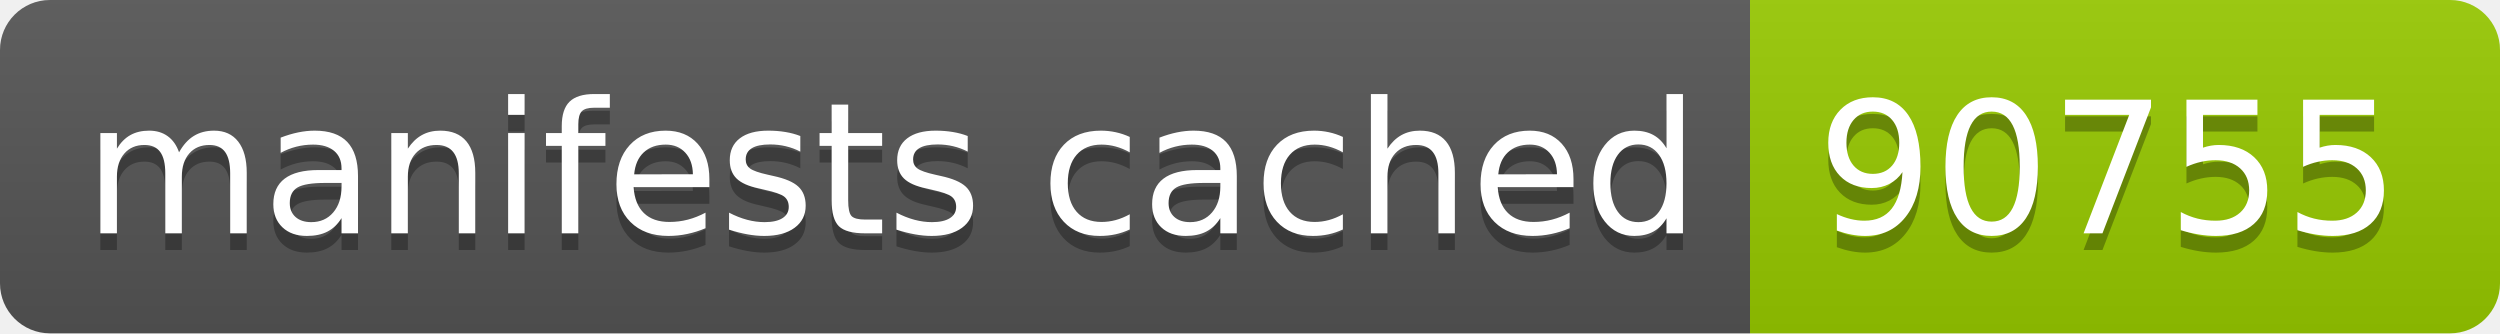
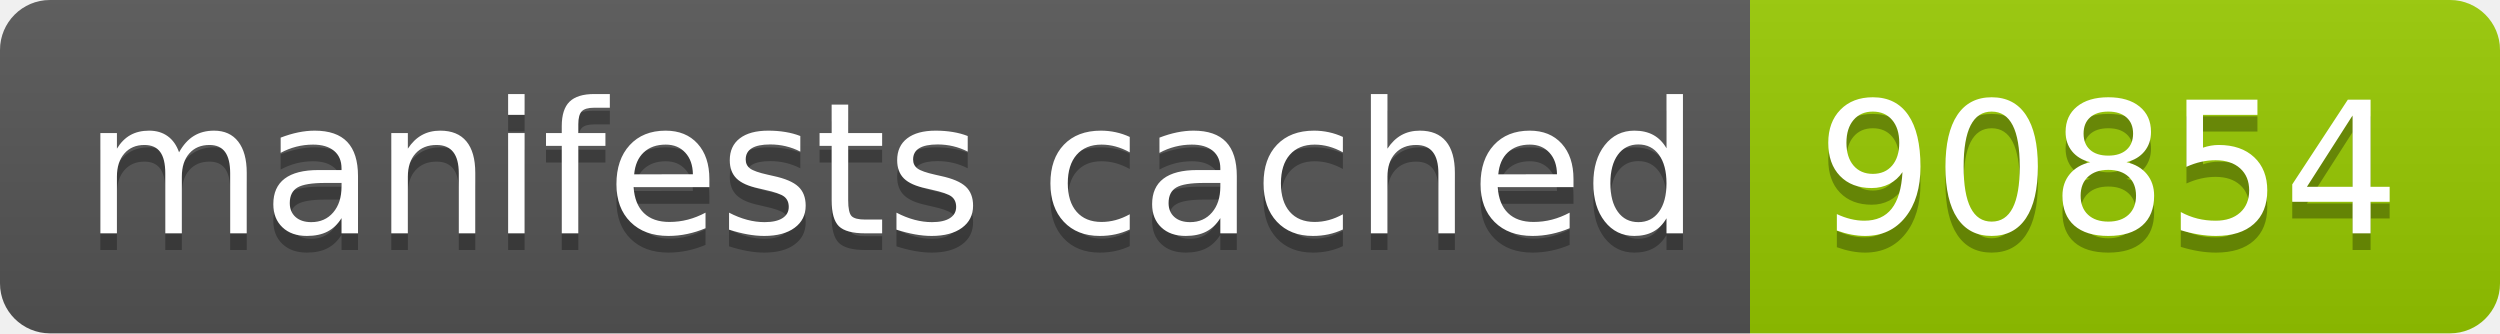
- <svg xmlns="http://www.w3.org/2000/svg" width="150" height="20" role="img" aria-label="manifests cached: 90755">
+ <svg xmlns="http://www.w3.org/2000/svg" width="150" height="20" role="img" aria-label="manifests cached: 90854">
  <linearGradient id="s" x2="0" y2="100%">
    <stop offset="0" stop-color="#bbb" stop-opacity=".1" />
    <stop offset="1" stop-opacity=".1" />
  </linearGradient>
  <clipPath id="r">
    <rect width="150" height="20" rx="3" fill="#fff" />
  </clipPath>
  <g clip-path="url(#r)">
    <rect width="105" height="20" fill="#555" />
    <rect x="105" width="45" height="20" fill="#97ca00" />
    <rect width="150" height="20" fill="url(#s)" />
  </g>
  <g fill="#fff" text-anchor="middle" font-family="Verdana,Geneva,DejaVu Sans,sans-serif" text-rendering="geometricPrecision" font-size="110">
    <text aria-hidden="true" x="535" y="150" fill="#010101" fill-opacity=".3" transform="scale(.1)" textLength="950">manifests cached</text>
    <text x="535" y="140" transform="scale(.1)" fill="#fff" textLength="950">manifests cached</text>
-     <text aria-hidden="true" x="1265" y="150" fill="#010101" fill-opacity=".3" transform="scale(.1)" textLength="350">90755</text>
-     <text x="1265" y="140" transform="scale(.1)" fill="#fff" textLength="350">90755</text>
+     <text aria-hidden="true" x="1265" y="150" fill="#010101" fill-opacity=".3" transform="scale(.1)" textLength="350">90854</text>
+     <text x="1265" y="140" transform="scale(.1)" fill="#fff" textLength="350">90854</text>
  </g>
</svg>
